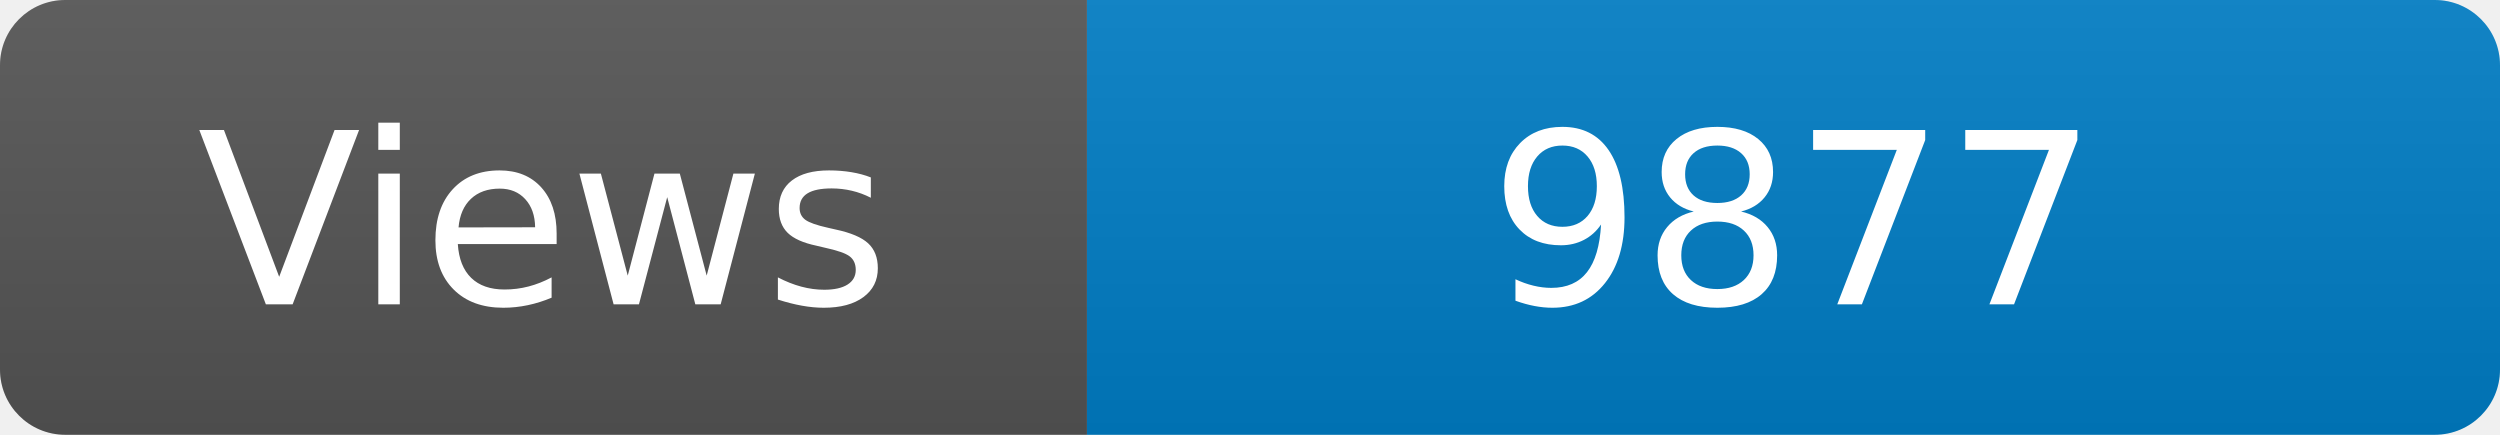
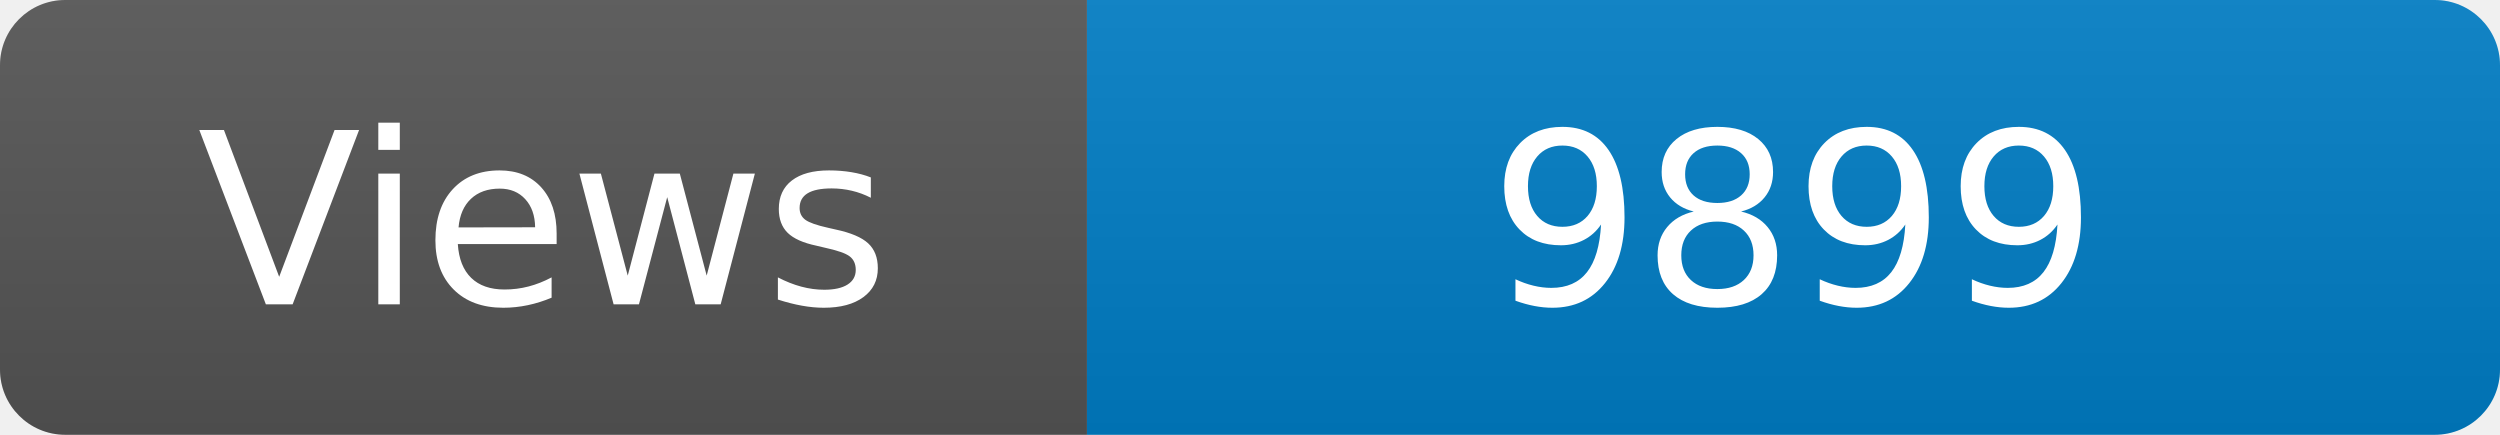
<svg xmlns="http://www.w3.org/2000/svg" width="115" height="20" role="img" aria-label="Maintained?: yes">
  <linearGradient id="s" x2="0" y2="100%">
    <stop offset="0" stop-color="#bbb" stop-opacity=".1" />
    <stop offset="1" stop-opacity=".1" />
  </linearGradient>
  <clipPath id="r">
    <rect width="115" height="20" rx="3" fill="#fff" />
  </clipPath>
  <g clip-path="url(#r)">
    <rect width="50" height="20" fill="#555" />
    <rect x="50" width="160" height="20" fill="#007ec6" />
    <rect width="115" height="20" fill="url(#s)" />
  </g>
  <g fill="#fff" text-anchor="middle" font-family="Verdana,Geneva,DejaVu Sans,sans-serif" font-size="110">
    <text x="250" y="140" transform="scale(.1)" fill="#fff">Views</text>
-     <text x="825" y="140" transform="scale(.1)" fill="#fff">9877</text>
+     <text x="825" y="140" transform="scale(.1)" fill="#fff">9899</text>
  </g>
</svg>
